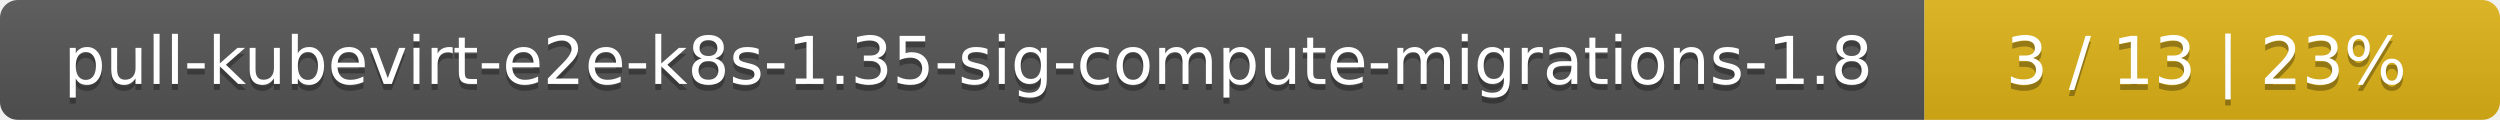
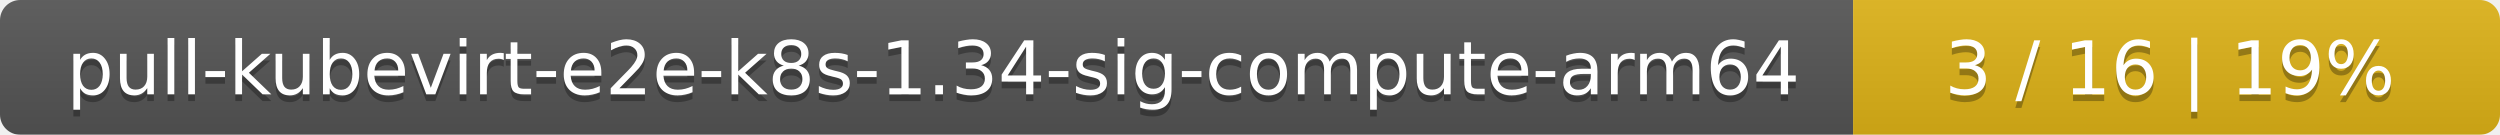
- <svg xmlns="http://www.w3.org/2000/svg" width="417" height="20">
+ <svg xmlns="http://www.w3.org/2000/svg" width="371" height="20">
  <linearGradient id="smooth" x2="0" y2="100%">
    <stop offset="0" stop-color="#bbb" stop-opacity=".1" />
    <stop offset="1" stop-opacity=".1" />
  </linearGradient>
  <mask id="round">
-     <rect width="417" height="20" rx="3" fill="#fff" />
+     <rect width="371" height="20" rx="3" fill="#fff" />
  </mask>
  <g mask="url(#round)">
-     <rect width="321" height="20" fill="#555" />
-     <rect x="321" width="96" height="20" fill="#dfb317" />
-     <rect width="417" height="20" fill="url(#smooth)" />
+     <rect width="275" height="20" fill="#555" />
+     <rect x="275" width="96" height="20" fill="#dfb317" />
+     <rect width="371" height="20" fill="url(#smooth)" />
  </g>
  <g fill="#fff" text-anchor="middle" font-family="DejaVu Sans,Verdana,Geneva,sans-serif" font-size="11">
-     <text x="161.5" y="15" fill="#010101" fill-opacity=".3">pull-kubevirt-e2e-k8s-1.35-sig-compute-migrations-1.8</text>
-     <text x="161.5" y="14">pull-kubevirt-e2e-k8s-1.35-sig-compute-migrations-1.8</text>
-     <text x="368" y="15" fill="#010101" fill-opacity=".3">3 / 13    |    23%</text>
-     <text x="368" y="14">3 / 13    |    23%</text>
+     <text x="138.5" y="15" fill="#010101" fill-opacity=".3">pull-kubevirt-e2e-k8s-1.34-sig-compute-arm64</text>
+     <text x="138.5" y="14">pull-kubevirt-e2e-k8s-1.34-sig-compute-arm64</text>
+     <text x="322" y="15" fill="#010101" fill-opacity=".3">3 / 16    |    19%</text>
+     <text x="322" y="14">3 / 16    |    19%</text>
  </g>
</svg>
